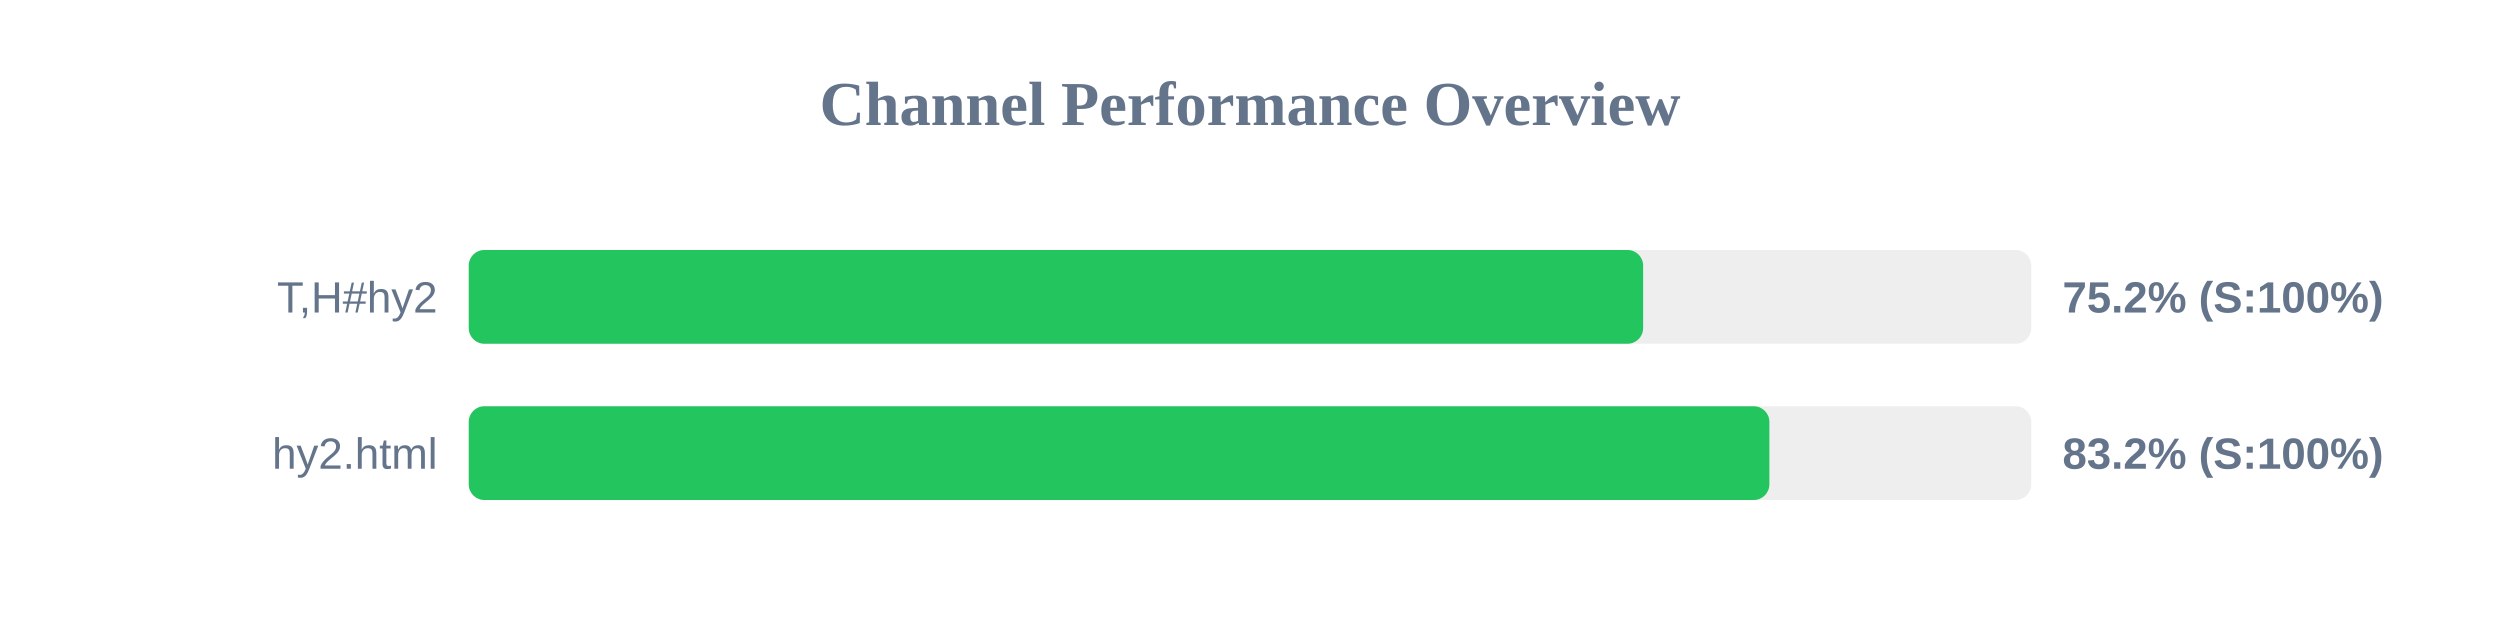
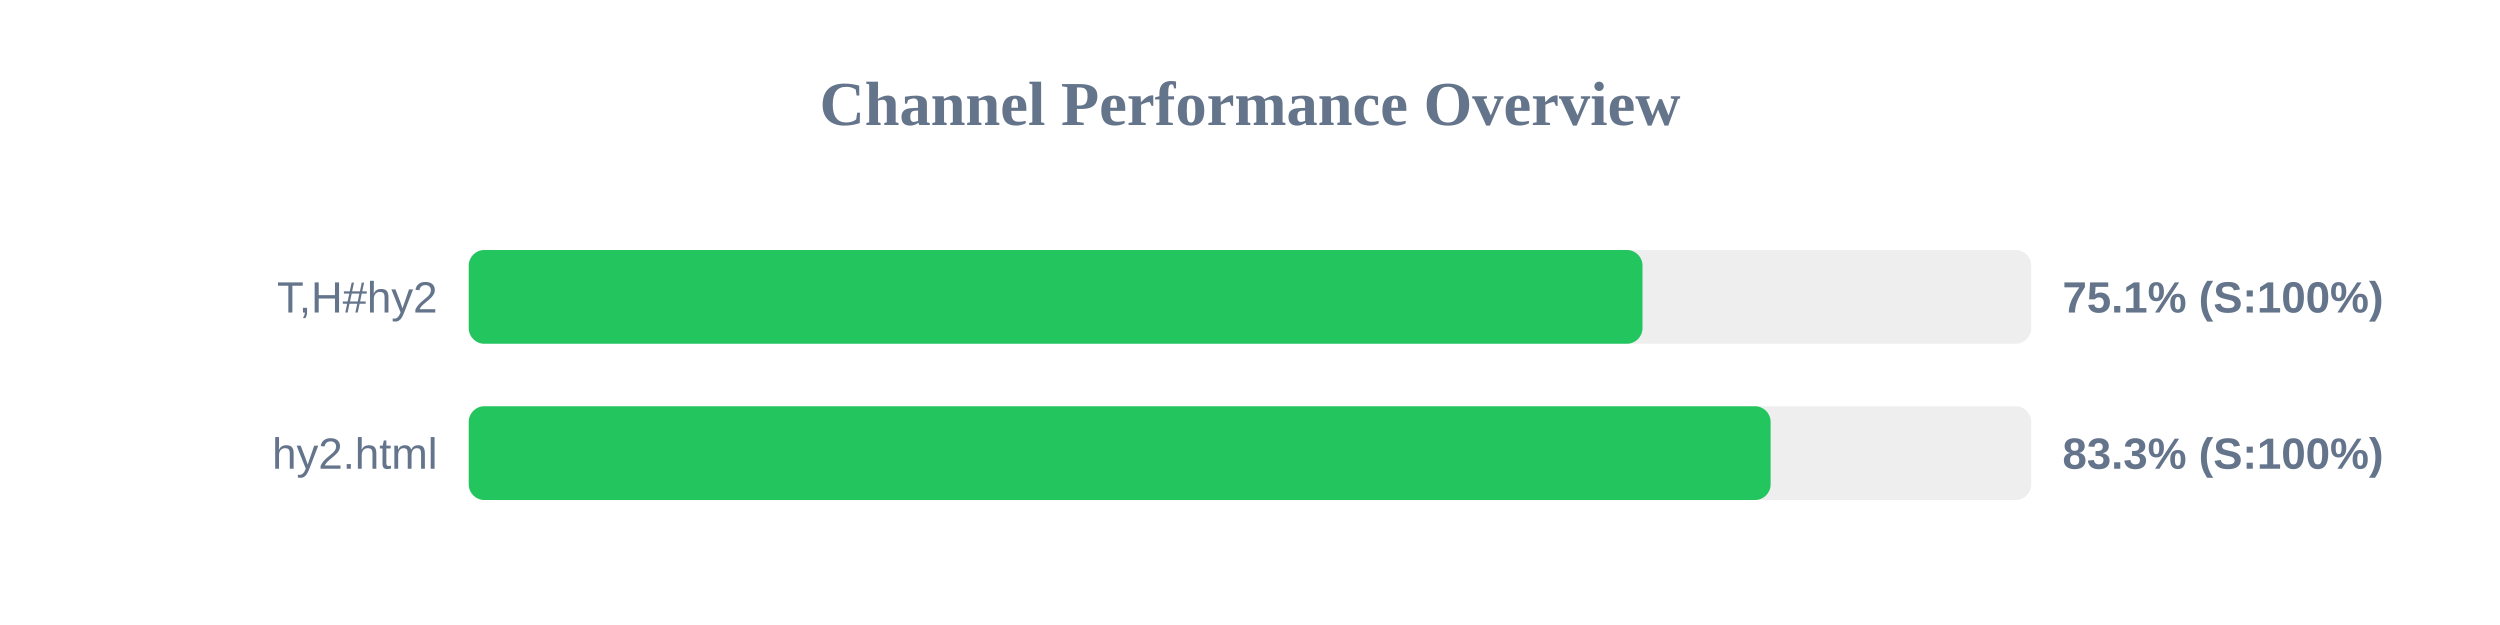
<svg xmlns="http://www.w3.org/2000/svg" width="800" height="200" version="1.1">
  <style>
        .row { font: 14px Arial; fill: #64748b; }
        .score { font: bold 14px Arial; fill: #64748b; }
    </style>
  <text x="400" y="40" text-anchor="middle" font-size="20px" font-weight="bold" fill="#64748b">Channel Performance Overview</text>
  <rect x="150" y="80" width="500" height="30" fill="#eee" rx="5" />
-   <rect x="150" y="80" width="375.8" height="30" fill="#22c55e" rx="5" />
+   <rect x="150" y="80" width="375.6" height="30" fill="#22c55e" rx="5" />
  <text x="140" y="100" text-anchor="end" class="row">T,H#hy2</text>
-   <text x="660" y="100" text-anchor="start" class="score">75.2% (S:100%)</text>
+   <text x="660" y="100" text-anchor="start" class="score">75.1% (S:100%)</text>
  <rect x="150" y="130" width="500" height="30" fill="#eee" rx="5" />
-   <rect x="150" y="130" width="416.2" height="30" fill="#22c55e" rx="5" />
+   <rect x="150" y="130" width="416.6" height="30" fill="#22c55e" rx="5" />
  <text x="140" y="150" text-anchor="end" class="row">hy2.html</text>
-   <text x="660" y="150" text-anchor="start" class="score">83.2% (S:100%)</text>
+   <text x="660" y="150" text-anchor="start" class="score">83.3% (S:100%)</text>
</svg>
